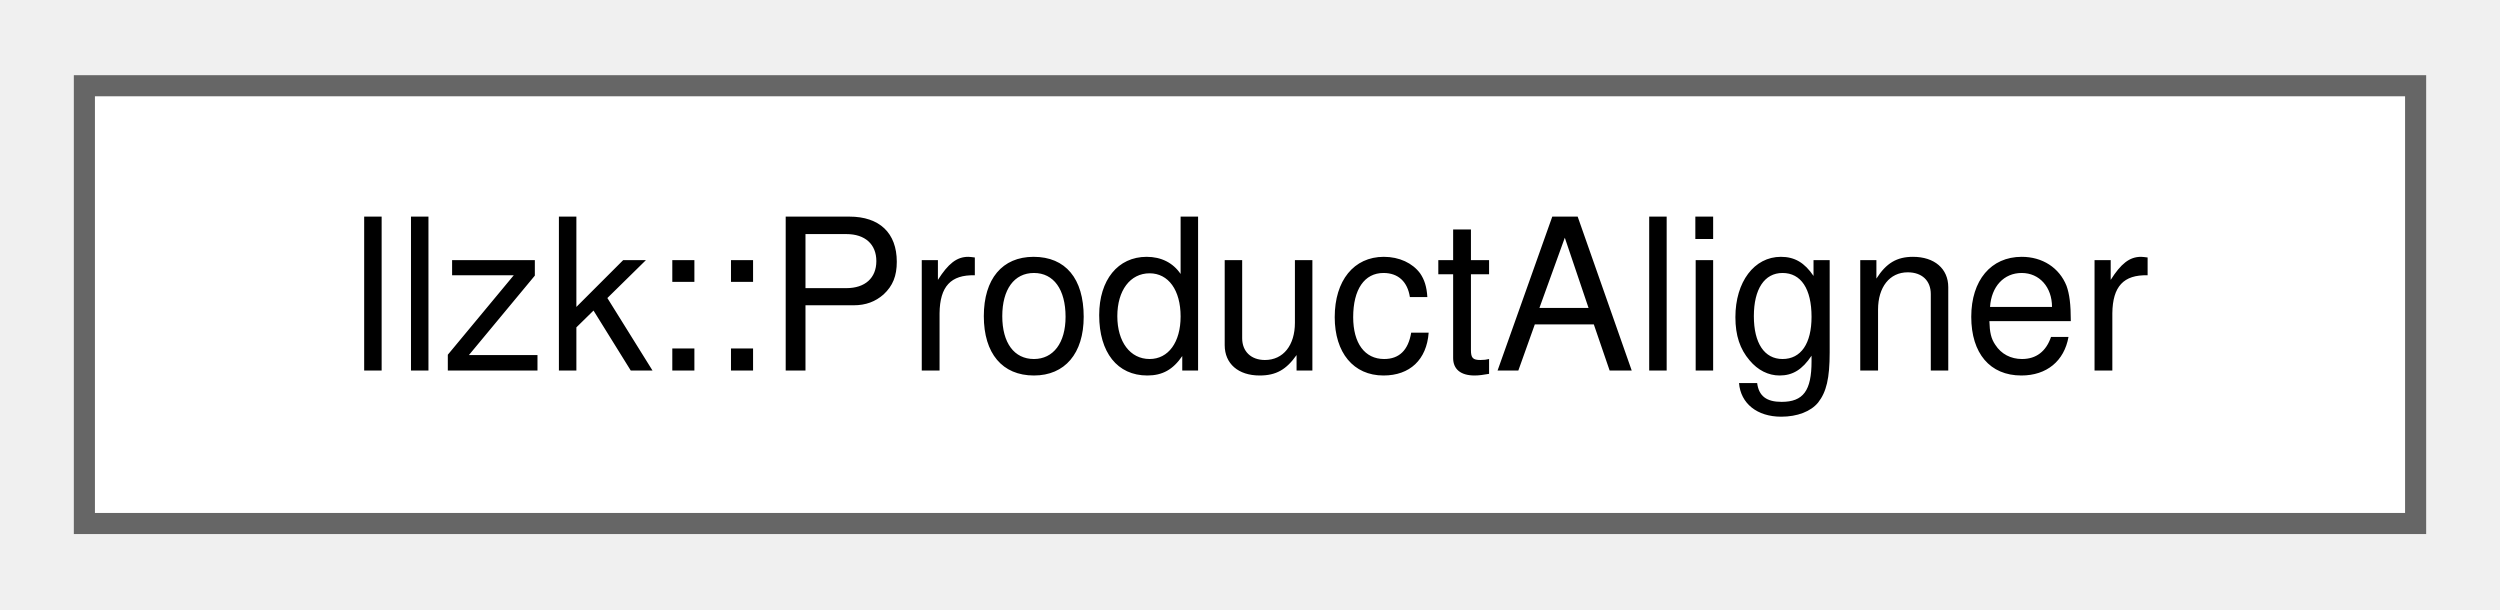
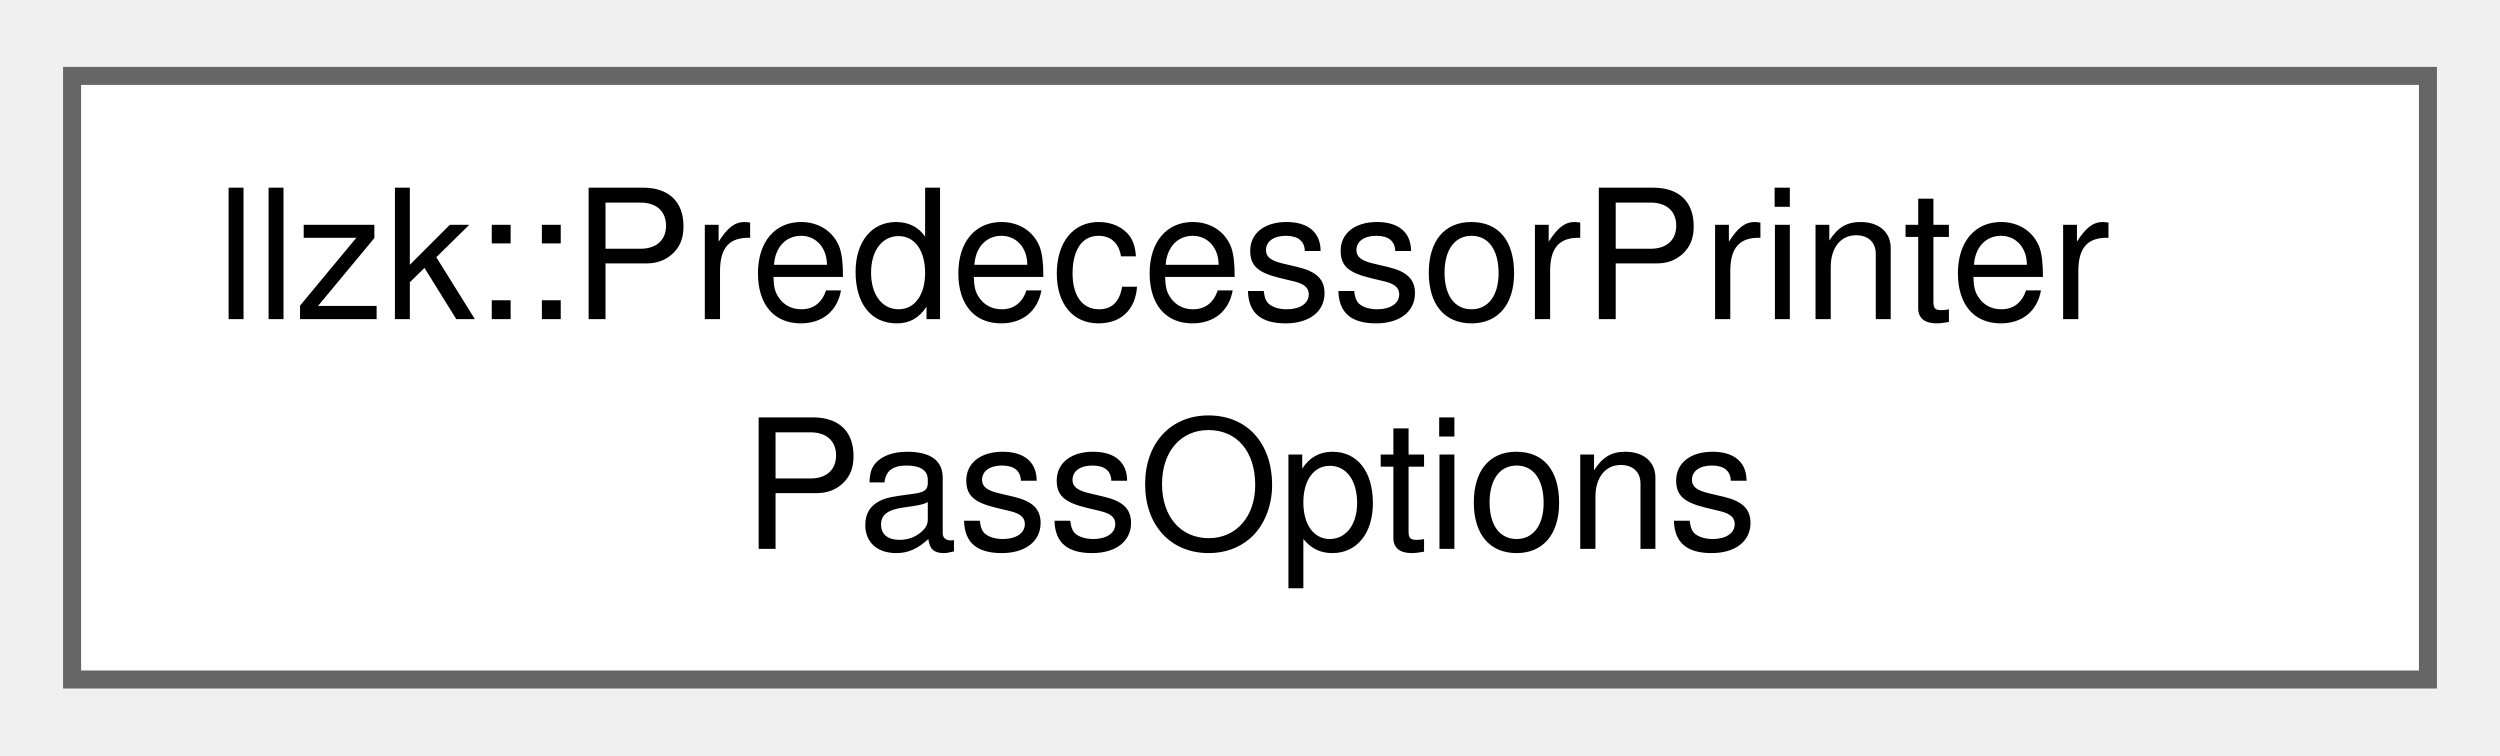
- <svg xmlns="http://www.w3.org/2000/svg" xmlns:xlink="http://www.w3.org/1999/xlink" width="119pt" height="29pt" viewBox="0.00 0.00 118.50 28.75">
-   <g id="graph0" class="graph" transform="scale(1 1) rotate(0) translate(4 24.75)">
+ <svg xmlns="http://www.w3.org/2000/svg" xmlns:xlink="http://www.w3.org/1999/xlink" width="139pt" height="42pt" viewBox="0.00 0.00 138.75 41.50">
+   <g id="graph0" class="graph" transform="scale(1 1) rotate(0) translate(4 37.5)">
    <g id="Node000000" class="node">
      <g id="a_Node000000">
-         <a xlink:href="classllzk_1_1ProductAligner.html" target="_top" xlink:title=" ">
-           <polygon fill="white" stroke="#666666" points="110.5,-20.75 0,-20.75 0,0 110.5,0 110.5,-20.75" />
-           <text text-anchor="middle" x="55.25" y="-7.25" font-family="Helvetica,sans-Serif" font-size="10.00">llzk::ProductAligner</text>
+         <a xlink:href="structllzk_1_1PredecessorPrinterPassOptions.html" target="_top" xlink:title=" ">
+           <polygon fill="white" stroke="#666666" points="130.75,-33.5 0,-33.5 0,0 130.75,0 130.75,-33.5" />
+           <text text-anchor="start" x="8" y="-20" font-family="Helvetica,sans-Serif" font-size="10.00">llzk::PredecessorPrinter</text>
+           <text text-anchor="middle" x="65.38" y="-7.25" font-family="Helvetica,sans-Serif" font-size="10.00">PassOptions</text>
        </a>
      </g>
    </g>
  </g>
</svg>
